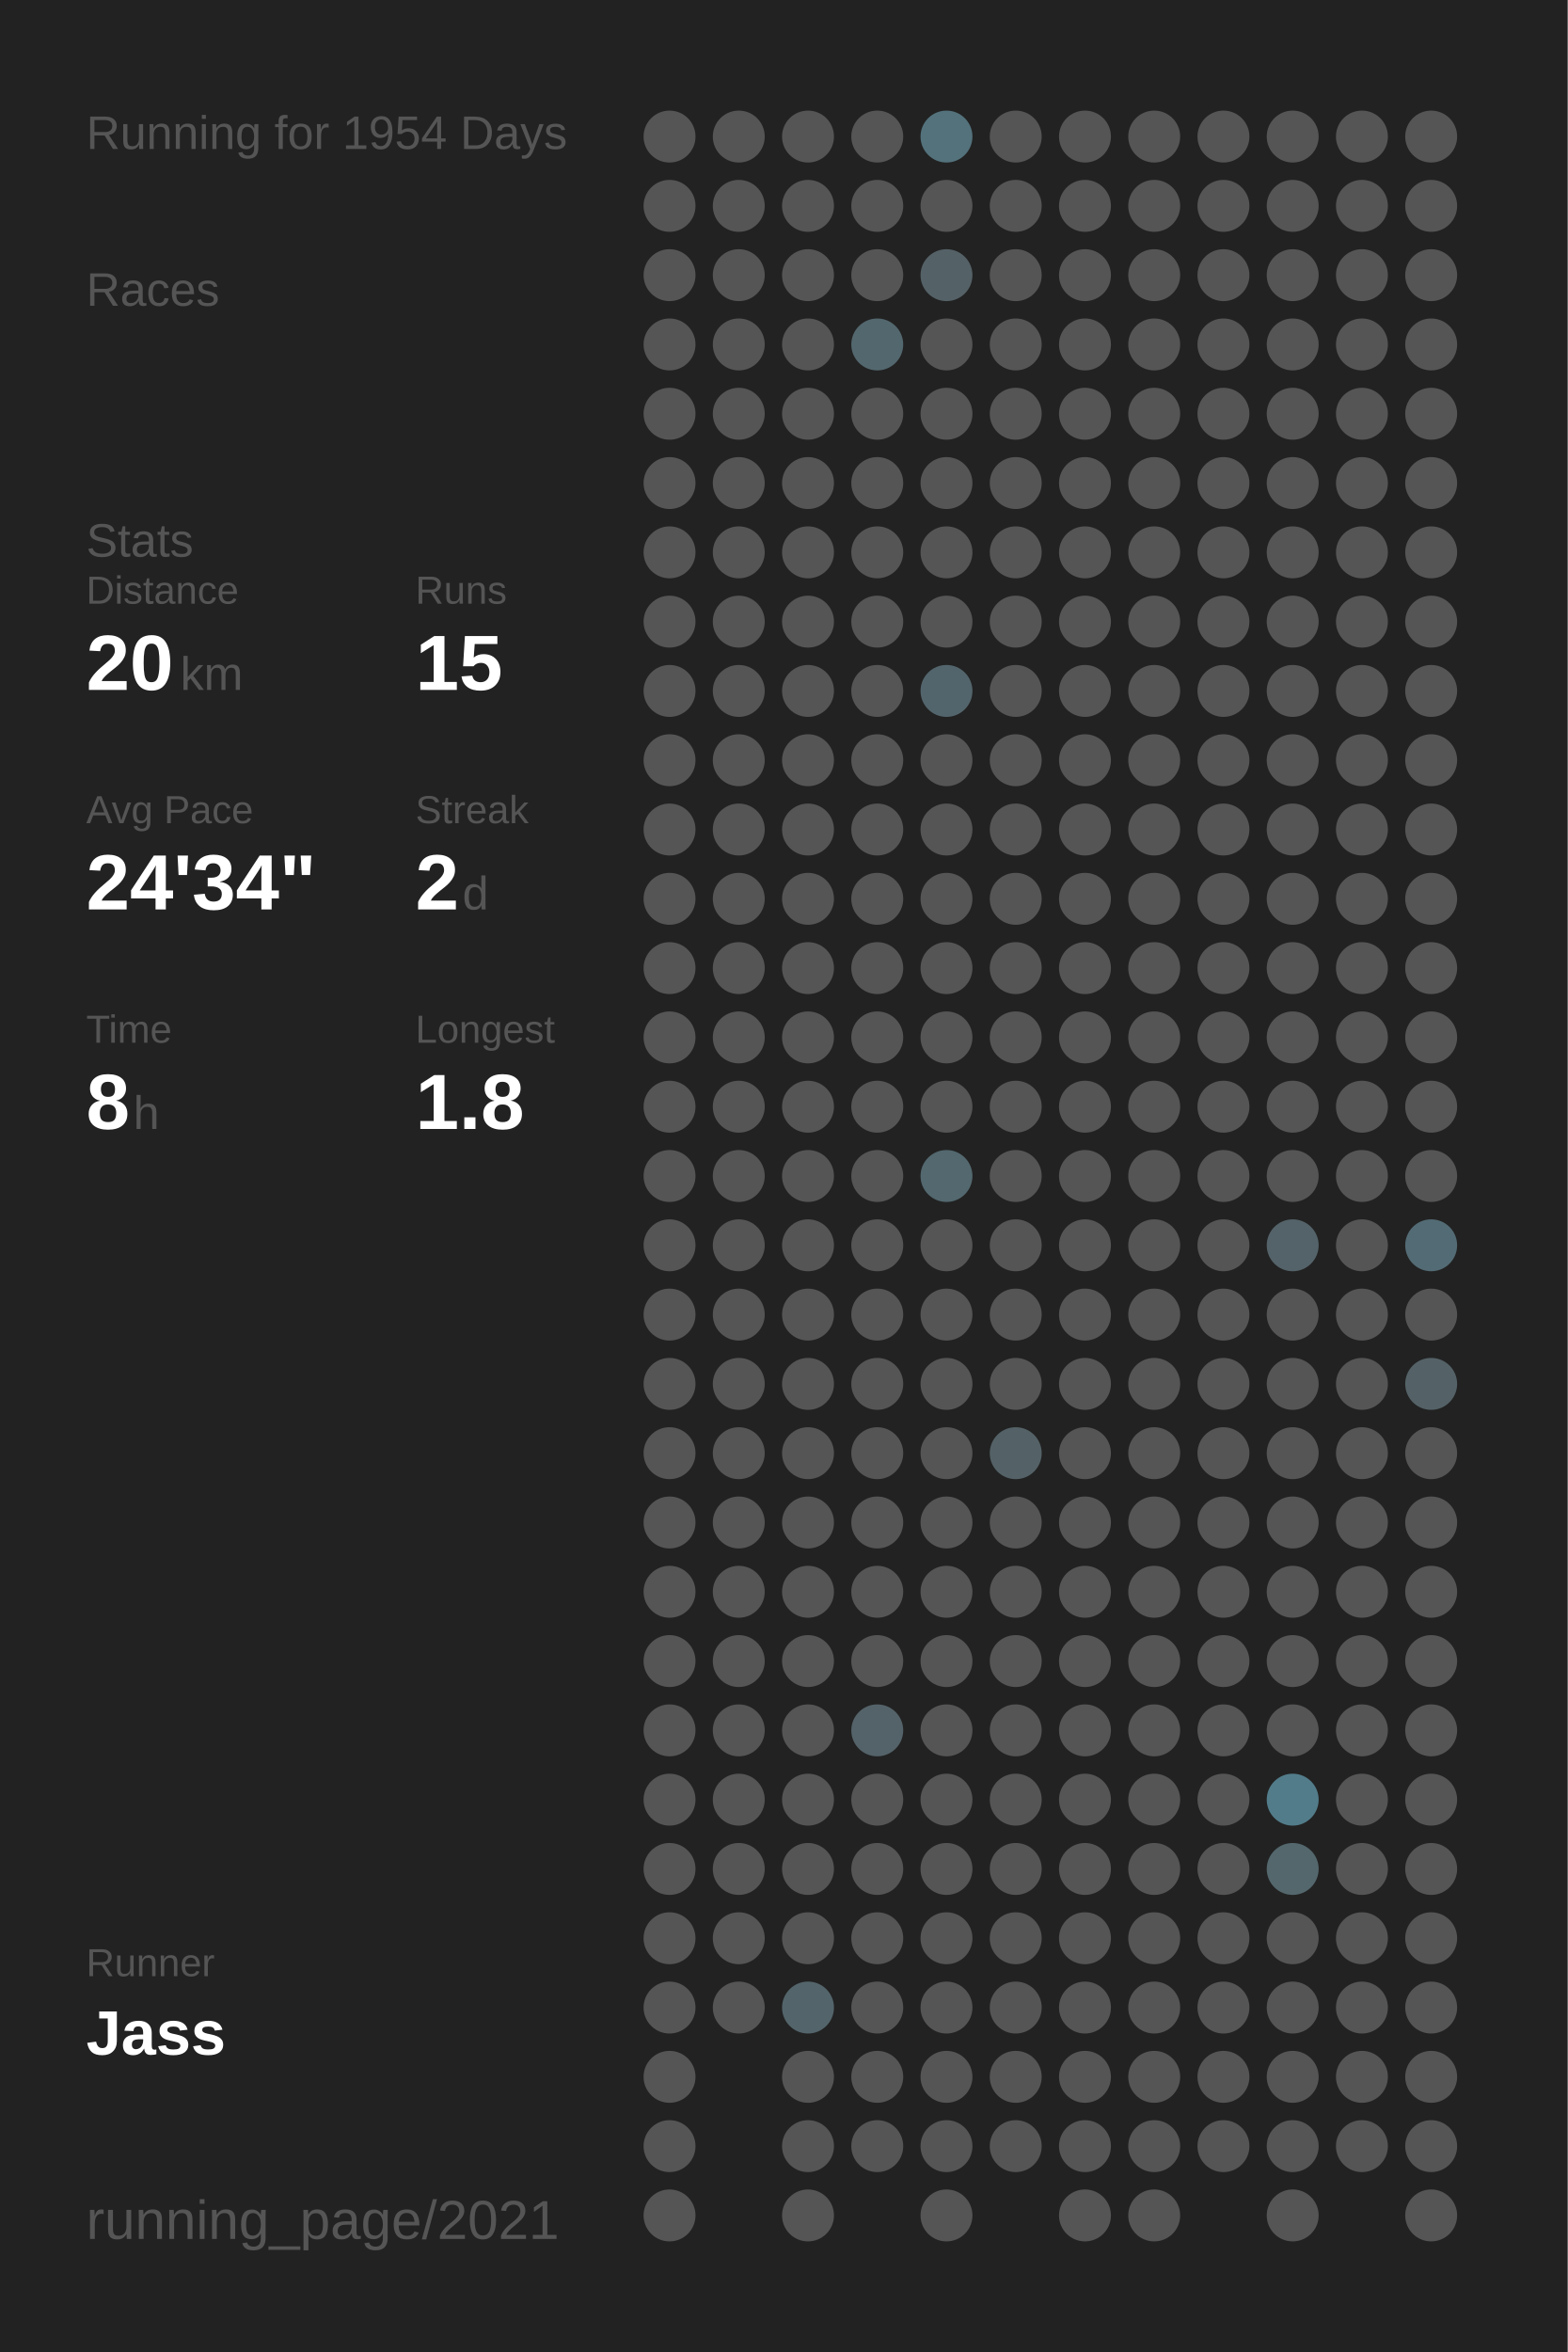
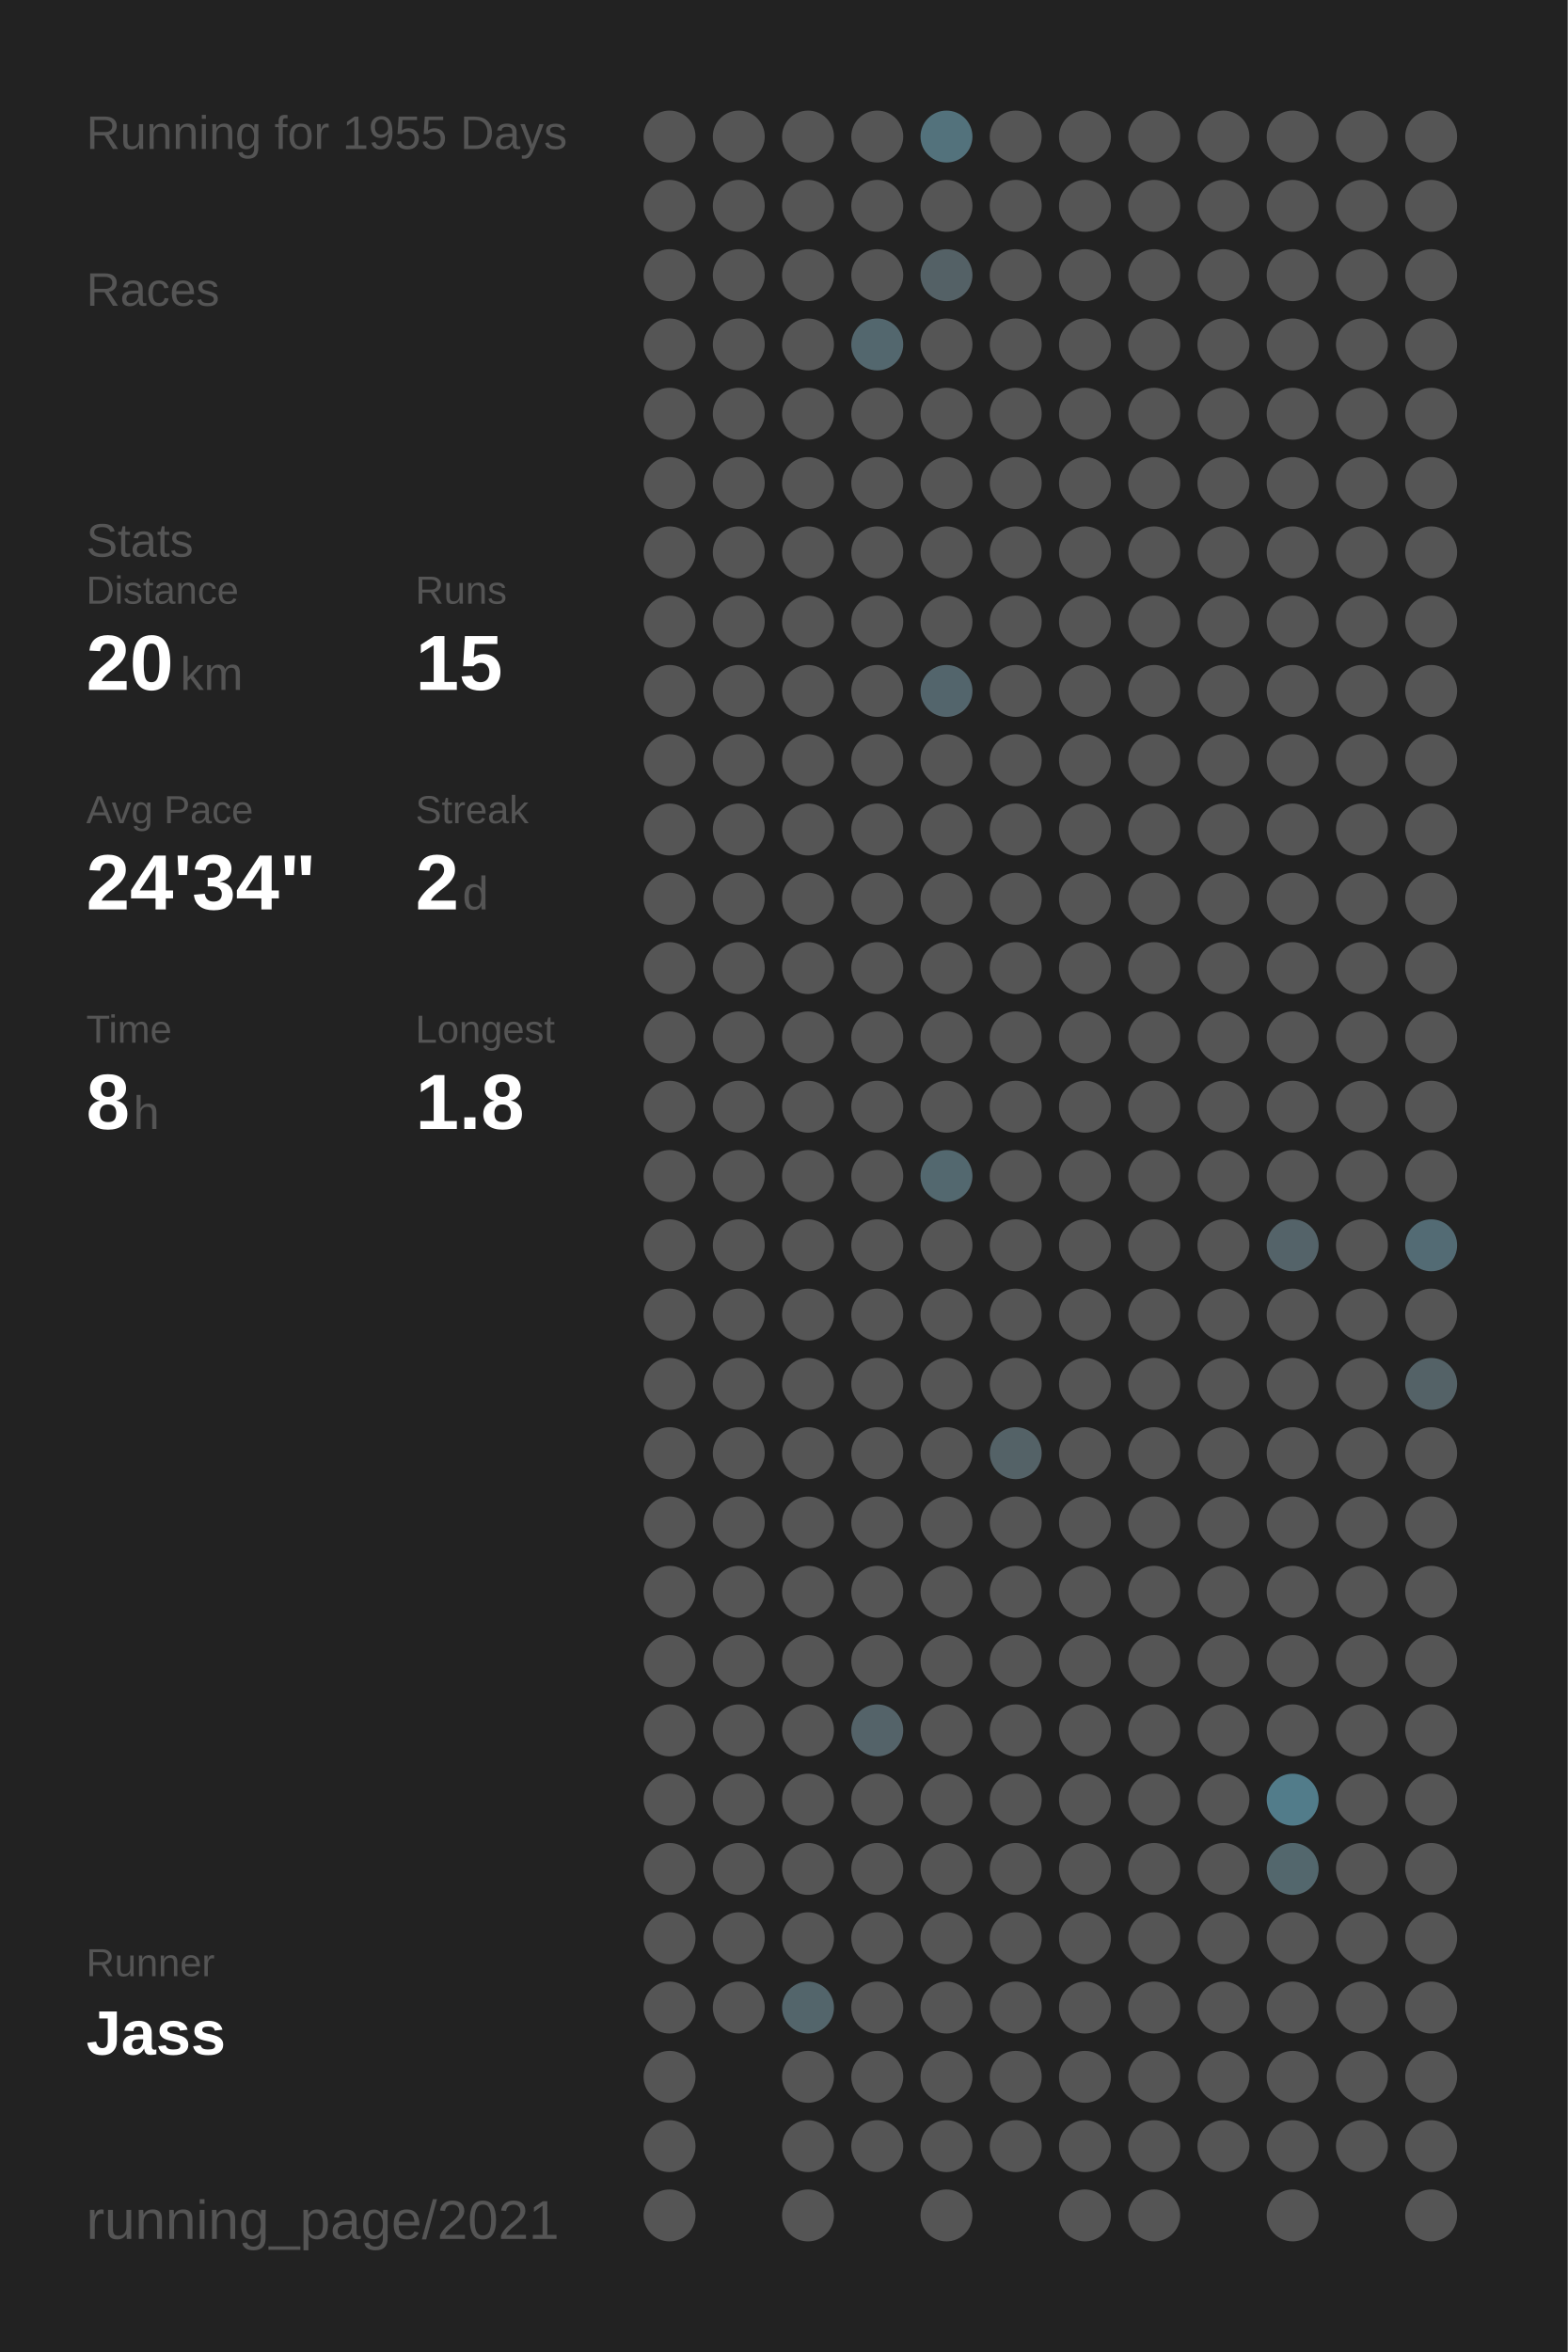
<svg xmlns="http://www.w3.org/2000/svg" baseProfile="full" height="300mm" version="1.1" viewBox="0,0,200,300" width="200mm">
  <defs />
  <rect fill="#222222" height="300" width="200" x="0" y="0" />
-   <text fill="#555555" style="font-size:6px; font-family:Arial;" x="11" y="19">Running for 1954 Days</text>
+   <text fill="#555555" style="font-size:6px; font-family:Arial;" x="11" y="19">Running for 1955 Days</text>
  <text fill="#555555" style="font-size:6px; font-family:Arial;" x="11" y="39">Races</text>
  <text fill="#555555" style="font-size:6px; font-family:Arial;" x="11" y="71">Stats</text>
  <text fill="#555555" style="font-size:5px; font-family:Arial;" x="11" y="77">Distance</text>
  <text fill="#FFFFFF" style="font-size:10px; font-family:Arial; font-weight:bold;" x="11" y="88">20</text>
  <text fill="#555555" style="font-size:6px; font-family:Arial;" x="23" y="88">km</text>
  <text fill="#555555" style="font-size:5px; font-family:Arial;" x="53" y="77">Runs</text>
  <text fill="#FFFFFF" style="font-size:10px; font-family:Arial; font-weight:bold;" x="53" y="88">15</text>
  <text fill="#555555" style="font-size:5px; font-family:Arial;" x="11" y="105">Avg Pace</text>
  <text fill="#FFFFFF" style="font-size:10px; font-family:Arial; font-weight:bold;" x="11" y="116">24'34"</text>
  <text fill="#555555" style="font-size:5px; font-family:Arial;" x="53" y="105">Streak</text>
  <text fill="#FFFFFF" style="font-size:10px; font-family:Arial; font-weight:bold;" x="53" y="116">2</text>
  <text fill="#555555" style="font-size:6px; font-family:Arial;" x="59" y="116">d</text>
  <text fill="#555555" style="font-size:5px; font-family:Arial;" x="11" y="133">Time</text>
  <text fill="#FFFFFF" style="font-size:10px; font-family:Arial; font-weight:bold;" x="11" y="144">8</text>
  <text fill="#555555" style="font-size:6px; font-family:Arial;" x="17" y="144">h</text>
  <text fill="#555555" style="font-size:5px; font-family:Arial;" x="53" y="133">Longest</text>
  <text fill="#FFFFFF" style="font-size:10px; font-family:Arial; font-weight:bold;" x="53" y="144">1.8</text>
  <text fill="#555555" style="font-size:5px; font-family:Arial;" x="11" y="252.065">Runner</text>
  <text fill="#FFFFFF" style="font-size:8px; font-family:Arial; font-weight:bold;" x="11" y="262.065">Jass</text>
  <text fill="#555555" style="font-size:7px; font-family:Arial;" x="11" y="285.581">running_page/2021</text>
  <circle cx="85.417" cy="17.419" fill="#555555" r="3.312" />
  <circle cx="85.417" cy="26.258" fill="#555555" r="3.312" />
  <circle cx="85.417" cy="35.097" fill="#555555" r="3.312" />
  <circle cx="85.417" cy="43.935" fill="#555555" r="3.312" />
  <circle cx="85.417" cy="52.774" fill="#555555" r="3.312" />
  <circle cx="85.417" cy="61.613" fill="#555555" r="3.312" />
  <circle cx="85.417" cy="70.452" fill="#555555" r="3.312" />
  <circle cx="85.417" cy="79.29" fill="#555555" r="3.312" />
  <circle cx="85.417" cy="88.129" fill="#555555" r="3.312" />
  <circle cx="85.417" cy="96.968" fill="#555555" r="3.312" />
  <circle cx="85.417" cy="105.806" fill="#555555" r="3.312" />
  <circle cx="85.417" cy="114.645" fill="#555555" r="3.312" />
  <circle cx="85.417" cy="123.484" fill="#555555" r="3.312" />
  <circle cx="85.417" cy="132.323" fill="#555555" r="3.312" />
  <circle cx="85.417" cy="141.161" fill="#555555" r="3.312" />
  <circle cx="85.417" cy="150" fill="#555555" r="3.312" />
  <circle cx="85.417" cy="158.839" fill="#555555" r="3.312" />
  <circle cx="85.417" cy="167.677" fill="#555555" r="3.312" />
  <circle cx="85.417" cy="176.516" fill="#555555" r="3.312" />
  <circle cx="85.417" cy="185.355" fill="#555555" r="3.312" />
  <circle cx="85.417" cy="194.194" fill="#555555" r="3.312" />
  <circle cx="85.417" cy="203.032" fill="#555555" r="3.312" />
  <circle cx="85.417" cy="211.871" fill="#555555" r="3.312" />
  <circle cx="85.417" cy="220.71" fill="#555555" r="3.312" />
  <circle cx="85.417" cy="229.548" fill="#555555" r="3.312" />
  <circle cx="85.417" cy="238.387" fill="#555555" r="3.312" />
  <circle cx="85.417" cy="247.226" fill="#555555" r="3.312" />
  <circle cx="85.417" cy="256.065" fill="#555555" r="3.312" />
  <circle cx="85.417" cy="264.903" fill="#555555" r="3.312" />
  <circle cx="85.417" cy="273.742" fill="#555555" r="3.312" />
  <circle cx="85.417" cy="282.581" fill="#555555" r="3.312" />
  <circle cx="94.25" cy="17.419" fill="#555555" r="3.312" />
  <circle cx="94.25" cy="26.258" fill="#555555" r="3.312" />
  <circle cx="94.25" cy="35.097" fill="#555555" r="3.312" />
  <circle cx="94.25" cy="43.935" fill="#555555" r="3.312" />
  <circle cx="94.25" cy="52.774" fill="#555555" r="3.312" />
  <circle cx="94.25" cy="61.613" fill="#555555" r="3.312" />
  <circle cx="94.25" cy="70.452" fill="#555555" r="3.312" />
  <circle cx="94.25" cy="79.29" fill="#555555" r="3.312" />
  <circle cx="94.25" cy="88.129" fill="#555555" r="3.312" />
  <circle cx="94.25" cy="96.968" fill="#555555" r="3.312" />
  <circle cx="94.25" cy="105.806" fill="#555555" r="3.312" />
  <circle cx="94.25" cy="114.645" fill="#555555" r="3.312" />
  <circle cx="94.25" cy="123.484" fill="#555555" r="3.312" />
  <circle cx="94.25" cy="132.323" fill="#555555" r="3.312" />
  <circle cx="94.25" cy="141.161" fill="#555555" r="3.312" />
  <circle cx="94.25" cy="150" fill="#555555" r="3.312" />
  <circle cx="94.25" cy="158.839" fill="#555555" r="3.312" />
  <circle cx="94.25" cy="167.677" fill="#555555" r="3.312" />
  <circle cx="94.25" cy="176.516" fill="#555555" r="3.312" />
  <circle cx="94.25" cy="185.355" fill="#555555" r="3.312" />
  <circle cx="94.25" cy="194.194" fill="#555555" r="3.312" />
  <circle cx="94.25" cy="203.032" fill="#555555" r="3.312" />
  <circle cx="94.25" cy="211.871" fill="#555555" r="3.312" />
  <circle cx="94.25" cy="220.71" fill="#555555" r="3.312" />
  <circle cx="94.25" cy="229.548" fill="#555555" r="3.312" />
  <circle cx="94.25" cy="238.387" fill="#555555" r="3.312" />
  <circle cx="94.25" cy="247.226" fill="#555555" r="3.312" />
  <circle cx="94.25" cy="256.065" fill="#555555" r="3.312" />
  <circle cx="103.083" cy="17.419" fill="#555555" r="3.312" />
  <circle cx="103.083" cy="26.258" fill="#555555" r="3.312" />
  <circle cx="103.083" cy="35.097" fill="#555555" r="3.312" />
  <circle cx="103.083" cy="43.935" fill="#555555" r="3.312" />
  <circle cx="103.083" cy="52.774" fill="#555555" r="3.312" />
  <circle cx="103.083" cy="61.613" fill="#555555" r="3.312" />
  <circle cx="103.083" cy="70.452" fill="#555555" r="3.312" />
  <circle cx="103.083" cy="79.29" fill="#555555" r="3.312" />
  <circle cx="103.083" cy="88.129" fill="#555555" r="3.312" />
  <circle cx="103.083" cy="96.968" fill="#555555" r="3.312" />
  <circle cx="103.083" cy="105.806" fill="#555555" r="3.312" />
  <circle cx="103.083" cy="114.645" fill="#555555" r="3.312" />
  <circle cx="103.083" cy="123.484" fill="#555555" r="3.312" />
  <circle cx="103.083" cy="132.323" fill="#555555" r="3.312" />
  <circle cx="103.083" cy="141.161" fill="#555555" r="3.312" />
  <circle cx="103.083" cy="150" fill="#555555" r="3.312" />
  <circle cx="103.083" cy="158.839" fill="#555555" r="3.312" />
  <circle cx="103.083" cy="167.677" fill="#555555" r="3.312" />
  <circle cx="103.083" cy="176.516" fill="#555555" r="3.312" />
  <circle cx="103.083" cy="185.355" fill="#555555" r="3.312" />
  <circle cx="103.083" cy="194.194" fill="#555555" r="3.312" />
  <circle cx="103.083" cy="203.032" fill="#555555" r="3.312" />
  <circle cx="103.083" cy="211.871" fill="#555555" r="3.312" />
  <circle cx="103.083" cy="220.71" fill="#555555" r="3.312" />
  <circle cx="103.083" cy="229.548" fill="#555555" r="3.312" />
  <circle cx="103.083" cy="238.387" fill="#555555" r="3.312" />
  <circle cx="103.083" cy="247.226" fill="#555555" r="3.312" />
  <circle cx="103.083" cy="256.065" fill="#53656b" r="3.312" />
  <circle cx="103.083" cy="264.903" fill="#555555" r="3.312" />
  <circle cx="103.083" cy="273.742" fill="#555555" r="3.312" />
  <circle cx="103.083" cy="282.581" fill="#555555" r="3.312" />
  <circle cx="111.917" cy="17.419" fill="#555555" r="3.312" />
  <circle cx="111.917" cy="26.258" fill="#555555" r="3.312" />
  <circle cx="111.917" cy="35.097" fill="#555555" r="3.312" />
  <circle cx="111.917" cy="43.935" fill="#53676e" r="3.312" />
  <circle cx="111.917" cy="52.774" fill="#555555" r="3.312" />
  <circle cx="111.917" cy="61.613" fill="#555555" r="3.312" />
  <circle cx="111.917" cy="70.452" fill="#555555" r="3.312" />
  <circle cx="111.917" cy="79.29" fill="#555555" r="3.312" />
  <circle cx="111.917" cy="88.129" fill="#555555" r="3.312" />
  <circle cx="111.917" cy="96.968" fill="#555555" r="3.312" />
  <circle cx="111.917" cy="105.806" fill="#555555" r="3.312" />
  <circle cx="111.917" cy="114.645" fill="#555555" r="3.312" />
  <circle cx="111.917" cy="123.484" fill="#555555" r="3.312" />
  <circle cx="111.917" cy="132.323" fill="#555555" r="3.312" />
  <circle cx="111.917" cy="141.161" fill="#555555" r="3.312" />
  <circle cx="111.917" cy="150" fill="#555555" r="3.312" />
  <circle cx="111.917" cy="158.839" fill="#555555" r="3.312" />
  <circle cx="111.917" cy="167.677" fill="#555555" r="3.312" />
  <circle cx="111.917" cy="176.516" fill="#555555" r="3.312" />
  <circle cx="111.917" cy="185.355" fill="#555555" r="3.312" />
  <circle cx="111.917" cy="194.194" fill="#555555" r="3.312" />
  <circle cx="111.917" cy="203.032" fill="#555555" r="3.312" />
  <circle cx="111.917" cy="211.871" fill="#555555" r="3.312" />
  <circle cx="111.917" cy="220.71" fill="#546369" r="3.312" />
  <circle cx="111.917" cy="229.548" fill="#555555" r="3.312" />
  <circle cx="111.917" cy="238.387" fill="#555555" r="3.312" />
  <circle cx="111.917" cy="247.226" fill="#555555" r="3.312" />
  <circle cx="111.917" cy="256.065" fill="#555555" r="3.312" />
  <circle cx="111.917" cy="264.903" fill="#555555" r="3.312" />
  <circle cx="111.917" cy="273.742" fill="#555555" r="3.312" />
  <circle cx="120.75" cy="17.419" fill="#53727c" r="3.312" />
  <circle cx="120.75" cy="26.258" fill="#555555" r="3.312" />
  <circle cx="120.75" cy="35.097" fill="#546166" r="3.312" />
  <circle cx="120.75" cy="43.935" fill="#555555" r="3.312" />
  <circle cx="120.75" cy="52.774" fill="#555555" r="3.312" />
  <circle cx="120.75" cy="61.613" fill="#555555" r="3.312" />
  <circle cx="120.75" cy="70.452" fill="#555555" r="3.312" />
  <circle cx="120.75" cy="79.29" fill="#555555" r="3.312" />
  <circle cx="120.75" cy="88.129" fill="#53656c" r="3.312" />
  <circle cx="120.75" cy="96.968" fill="#555555" r="3.312" />
  <circle cx="120.75" cy="105.806" fill="#555555" r="3.312" />
  <circle cx="120.75" cy="114.645" fill="#555555" r="3.312" />
  <circle cx="120.75" cy="123.484" fill="#555555" r="3.312" />
  <circle cx="120.75" cy="132.323" fill="#555555" r="3.312" />
  <circle cx="120.75" cy="141.161" fill="#555555" r="3.312" />
  <circle cx="120.75" cy="150" fill="#53686f" r="3.312" />
  <circle cx="120.75" cy="158.839" fill="#555555" r="3.312" />
  <circle cx="120.75" cy="167.677" fill="#555555" r="3.312" />
  <circle cx="120.75" cy="176.516" fill="#555555" r="3.312" />
  <circle cx="120.75" cy="185.355" fill="#555555" r="3.312" />
  <circle cx="120.75" cy="194.194" fill="#555555" r="3.312" />
  <circle cx="120.75" cy="203.032" fill="#555555" r="3.312" />
  <circle cx="120.75" cy="211.871" fill="#555555" r="3.312" />
  <circle cx="120.75" cy="220.71" fill="#555555" r="3.312" />
  <circle cx="120.75" cy="229.548" fill="#555555" r="3.312" />
  <circle cx="120.75" cy="238.387" fill="#555555" r="3.312" />
  <circle cx="120.75" cy="247.226" fill="#555555" r="3.312" />
  <circle cx="120.75" cy="256.065" fill="#555555" r="3.312" />
  <circle cx="120.75" cy="264.903" fill="#555555" r="3.312" />
  <circle cx="120.75" cy="273.742" fill="#555555" r="3.312" />
  <circle cx="120.75" cy="282.581" fill="#555555" r="3.312" />
  <circle cx="129.583" cy="17.419" fill="#555555" r="3.312" />
  <circle cx="129.583" cy="26.258" fill="#555555" r="3.312" />
  <circle cx="129.583" cy="35.097" fill="#555555" r="3.312" />
  <circle cx="129.583" cy="43.935" fill="#555555" r="3.312" />
  <circle cx="129.583" cy="52.774" fill="#555555" r="3.312" />
  <circle cx="129.583" cy="61.613" fill="#555555" r="3.312" />
  <circle cx="129.583" cy="70.452" fill="#555555" r="3.312" />
  <circle cx="129.583" cy="79.29" fill="#555555" r="3.312" />
  <circle cx="129.583" cy="88.129" fill="#555555" r="3.312" />
  <circle cx="129.583" cy="96.968" fill="#555555" r="3.312" />
  <circle cx="129.583" cy="105.806" fill="#555555" r="3.312" />
  <circle cx="129.583" cy="114.645" fill="#555555" r="3.312" />
  <circle cx="129.583" cy="123.484" fill="#555555" r="3.312" />
  <circle cx="129.583" cy="132.323" fill="#555555" r="3.312" />
  <circle cx="129.583" cy="141.161" fill="#555555" r="3.312" />
  <circle cx="129.583" cy="150" fill="#555555" r="3.312" />
  <circle cx="129.583" cy="158.839" fill="#555555" r="3.312" />
  <circle cx="129.583" cy="167.677" fill="#555555" r="3.312" />
  <circle cx="129.583" cy="176.516" fill="#555555" r="3.312" />
  <circle cx="129.583" cy="185.355" fill="#546267" r="3.312" />
  <circle cx="129.583" cy="194.194" fill="#555555" r="3.312" />
  <circle cx="129.583" cy="203.032" fill="#555555" r="3.312" />
  <circle cx="129.583" cy="211.871" fill="#555555" r="3.312" />
  <circle cx="129.583" cy="220.71" fill="#555555" r="3.312" />
  <circle cx="129.583" cy="229.548" fill="#555555" r="3.312" />
  <circle cx="129.583" cy="238.387" fill="#555555" r="3.312" />
  <circle cx="129.583" cy="247.226" fill="#555555" r="3.312" />
  <circle cx="129.583" cy="256.065" fill="#555555" r="3.312" />
  <circle cx="129.583" cy="264.903" fill="#555555" r="3.312" />
  <circle cx="129.583" cy="273.742" fill="#555555" r="3.312" />
  <circle cx="138.417" cy="17.419" fill="#555555" r="3.312" />
  <circle cx="138.417" cy="26.258" fill="#555555" r="3.312" />
  <circle cx="138.417" cy="35.097" fill="#555555" r="3.312" />
  <circle cx="138.417" cy="43.935" fill="#555555" r="3.312" />
  <circle cx="138.417" cy="52.774" fill="#555555" r="3.312" />
  <circle cx="138.417" cy="61.613" fill="#555555" r="3.312" />
  <circle cx="138.417" cy="70.452" fill="#555555" r="3.312" />
  <circle cx="138.417" cy="79.29" fill="#555555" r="3.312" />
  <circle cx="138.417" cy="88.129" fill="#555555" r="3.312" />
  <circle cx="138.417" cy="96.968" fill="#555555" r="3.312" />
  <circle cx="138.417" cy="105.806" fill="#555555" r="3.312" />
  <circle cx="138.417" cy="114.645" fill="#555555" r="3.312" />
  <circle cx="138.417" cy="123.484" fill="#555555" r="3.312" />
  <circle cx="138.417" cy="132.323" fill="#555555" r="3.312" />
  <circle cx="138.417" cy="141.161" fill="#555555" r="3.312" />
  <circle cx="138.417" cy="150" fill="#555555" r="3.312" />
  <circle cx="138.417" cy="158.839" fill="#555555" r="3.312" />
  <circle cx="138.417" cy="167.677" fill="#555555" r="3.312" />
  <circle cx="138.417" cy="176.516" fill="#555555" r="3.312" />
  <circle cx="138.417" cy="185.355" fill="#555555" r="3.312" />
  <circle cx="138.417" cy="194.194" fill="#555555" r="3.312" />
  <circle cx="138.417" cy="203.032" fill="#555555" r="3.312" />
  <circle cx="138.417" cy="211.871" fill="#555555" r="3.312" />
  <circle cx="138.417" cy="220.71" fill="#555555" r="3.312" />
  <circle cx="138.417" cy="229.548" fill="#555555" r="3.312" />
  <circle cx="138.417" cy="238.387" fill="#555555" r="3.312" />
  <circle cx="138.417" cy="247.226" fill="#555555" r="3.312" />
  <circle cx="138.417" cy="256.065" fill="#555555" r="3.312" />
  <circle cx="138.417" cy="264.903" fill="#555555" r="3.312" />
  <circle cx="138.417" cy="273.742" fill="#555555" r="3.312" />
  <circle cx="138.417" cy="282.581" fill="#555555" r="3.312" />
  <circle cx="147.25" cy="17.419" fill="#555555" r="3.312" />
  <circle cx="147.25" cy="26.258" fill="#555555" r="3.312" />
  <circle cx="147.25" cy="35.097" fill="#555555" r="3.312" />
  <circle cx="147.25" cy="43.935" fill="#555555" r="3.312" />
  <circle cx="147.25" cy="52.774" fill="#555555" r="3.312" />
  <circle cx="147.25" cy="61.613" fill="#555555" r="3.312" />
  <circle cx="147.25" cy="70.452" fill="#555555" r="3.312" />
  <circle cx="147.25" cy="79.29" fill="#555555" r="3.312" />
  <circle cx="147.25" cy="88.129" fill="#555555" r="3.312" />
  <circle cx="147.25" cy="96.968" fill="#555555" r="3.312" />
  <circle cx="147.25" cy="105.806" fill="#555555" r="3.312" />
  <circle cx="147.25" cy="114.645" fill="#555555" r="3.312" />
  <circle cx="147.25" cy="123.484" fill="#555555" r="3.312" />
  <circle cx="147.25" cy="132.323" fill="#555555" r="3.312" />
  <circle cx="147.25" cy="141.161" fill="#555555" r="3.312" />
  <circle cx="147.25" cy="150" fill="#555555" r="3.312" />
  <circle cx="147.25" cy="158.839" fill="#555555" r="3.312" />
  <circle cx="147.25" cy="167.677" fill="#555555" r="3.312" />
  <circle cx="147.25" cy="176.516" fill="#555555" r="3.312" />
  <circle cx="147.25" cy="185.355" fill="#555555" r="3.312" />
  <circle cx="147.25" cy="194.194" fill="#555555" r="3.312" />
  <circle cx="147.25" cy="203.032" fill="#555555" r="3.312" />
  <circle cx="147.25" cy="211.871" fill="#555555" r="3.312" />
  <circle cx="147.25" cy="220.71" fill="#555555" r="3.312" />
  <circle cx="147.25" cy="229.548" fill="#555555" r="3.312" />
  <circle cx="147.25" cy="238.387" fill="#555555" r="3.312" />
  <circle cx="147.25" cy="247.226" fill="#555555" r="3.312" />
  <circle cx="147.25" cy="256.065" fill="#555555" r="3.312" />
  <circle cx="147.25" cy="264.903" fill="#555555" r="3.312" />
  <circle cx="147.25" cy="273.742" fill="#555555" r="3.312" />
  <circle cx="147.25" cy="282.581" fill="#555555" r="3.312" />
  <circle cx="156.083" cy="17.419" fill="#555555" r="3.312" />
  <circle cx="156.083" cy="26.258" fill="#555555" r="3.312" />
  <circle cx="156.083" cy="35.097" fill="#555555" r="3.312" />
  <circle cx="156.083" cy="43.935" fill="#555555" r="3.312" />
  <circle cx="156.083" cy="52.774" fill="#555555" r="3.312" />
  <circle cx="156.083" cy="61.613" fill="#555555" r="3.312" />
  <circle cx="156.083" cy="70.452" fill="#555555" r="3.312" />
  <circle cx="156.083" cy="79.29" fill="#555555" r="3.312" />
  <circle cx="156.083" cy="88.129" fill="#555555" r="3.312" />
  <circle cx="156.083" cy="96.968" fill="#555555" r="3.312" />
  <circle cx="156.083" cy="105.806" fill="#555555" r="3.312" />
  <circle cx="156.083" cy="114.645" fill="#555555" r="3.312" />
  <circle cx="156.083" cy="123.484" fill="#555555" r="3.312" />
  <circle cx="156.083" cy="132.323" fill="#555555" r="3.312" />
  <circle cx="156.083" cy="141.161" fill="#555555" r="3.312" />
  <circle cx="156.083" cy="150" fill="#555555" r="3.312" />
  <circle cx="156.083" cy="158.839" fill="#555555" r="3.312" />
  <circle cx="156.083" cy="167.677" fill="#555555" r="3.312" />
  <circle cx="156.083" cy="176.516" fill="#555555" r="3.312" />
  <circle cx="156.083" cy="185.355" fill="#555555" r="3.312" />
  <circle cx="156.083" cy="194.194" fill="#555555" r="3.312" />
  <circle cx="156.083" cy="203.032" fill="#555555" r="3.312" />
  <circle cx="156.083" cy="211.871" fill="#555555" r="3.312" />
  <circle cx="156.083" cy="220.71" fill="#555555" r="3.312" />
  <circle cx="156.083" cy="229.548" fill="#555555" r="3.312" />
  <circle cx="156.083" cy="238.387" fill="#555555" r="3.312" />
  <circle cx="156.083" cy="247.226" fill="#555555" r="3.312" />
  <circle cx="156.083" cy="256.065" fill="#555555" r="3.312" />
  <circle cx="156.083" cy="264.903" fill="#555555" r="3.312" />
  <circle cx="156.083" cy="273.742" fill="#555555" r="3.312" />
  <circle cx="164.917" cy="17.419" fill="#555555" r="3.312" />
  <circle cx="164.917" cy="26.258" fill="#555555" r="3.312" />
  <circle cx="164.917" cy="35.097" fill="#555555" r="3.312" />
  <circle cx="164.917" cy="43.935" fill="#555555" r="3.312" />
  <circle cx="164.917" cy="52.774" fill="#555555" r="3.312" />
  <circle cx="164.917" cy="61.613" fill="#555555" r="3.312" />
  <circle cx="164.917" cy="70.452" fill="#555555" r="3.312" />
  <circle cx="164.917" cy="79.29" fill="#555555" r="3.312" />
  <circle cx="164.917" cy="88.129" fill="#555555" r="3.312" />
  <circle cx="164.917" cy="96.968" fill="#555555" r="3.312" />
  <circle cx="164.917" cy="105.806" fill="#555555" r="3.312" />
  <circle cx="164.917" cy="114.645" fill="#555555" r="3.312" />
  <circle cx="164.917" cy="123.484" fill="#555555" r="3.312" />
  <circle cx="164.917" cy="132.323" fill="#555555" r="3.312" />
  <circle cx="164.917" cy="141.161" fill="#555555" r="3.312" />
  <circle cx="164.917" cy="150" fill="#555555" r="3.312" />
  <circle cx="164.917" cy="158.839" fill="#546369" r="3.312" />
  <circle cx="164.917" cy="167.677" fill="#555555" r="3.312" />
  <circle cx="164.917" cy="176.516" fill="#555555" r="3.312" />
  <circle cx="164.917" cy="185.355" fill="#555555" r="3.312" />
  <circle cx="164.917" cy="194.194" fill="#555555" r="3.312" />
  <circle cx="164.917" cy="203.032" fill="#555555" r="3.312" />
  <circle cx="164.917" cy="211.871" fill="#555555" r="3.312" />
  <circle cx="164.917" cy="220.71" fill="#555555" r="3.312" />
  <circle cx="164.917" cy="229.548" fill="#527c8a" r="3.312" />
  <circle cx="164.917" cy="238.387" fill="#53676d" r="3.312" />
  <circle cx="164.917" cy="247.226" fill="#555555" r="3.312" />
  <circle cx="164.917" cy="256.065" fill="#555555" r="3.312" />
  <circle cx="164.917" cy="264.903" fill="#555555" r="3.312" />
  <circle cx="164.917" cy="273.742" fill="#555555" r="3.312" />
  <circle cx="164.917" cy="282.581" fill="#555555" r="3.312" />
  <circle cx="173.75" cy="17.419" fill="#555555" r="3.312" />
  <circle cx="173.75" cy="26.258" fill="#555555" r="3.312" />
  <circle cx="173.75" cy="35.097" fill="#555555" r="3.312" />
  <circle cx="173.75" cy="43.935" fill="#555555" r="3.312" />
  <circle cx="173.75" cy="52.774" fill="#555555" r="3.312" />
  <circle cx="173.75" cy="61.613" fill="#555555" r="3.312" />
  <circle cx="173.75" cy="70.452" fill="#555555" r="3.312" />
  <circle cx="173.75" cy="79.29" fill="#555555" r="3.312" />
  <circle cx="173.75" cy="88.129" fill="#555555" r="3.312" />
  <circle cx="173.75" cy="96.968" fill="#555555" r="3.312" />
  <circle cx="173.75" cy="105.806" fill="#555555" r="3.312" />
  <circle cx="173.75" cy="114.645" fill="#555555" r="3.312" />
  <circle cx="173.75" cy="123.484" fill="#555555" r="3.312" />
  <circle cx="173.75" cy="132.323" fill="#555555" r="3.312" />
  <circle cx="173.75" cy="141.161" fill="#555555" r="3.312" />
  <circle cx="173.75" cy="150" fill="#555555" r="3.312" />
  <circle cx="173.75" cy="158.839" fill="#555555" r="3.312" />
  <circle cx="173.75" cy="167.677" fill="#555555" r="3.312" />
  <circle cx="173.75" cy="176.516" fill="#555555" r="3.312" />
  <circle cx="173.75" cy="185.355" fill="#555555" r="3.312" />
  <circle cx="173.75" cy="194.194" fill="#555555" r="3.312" />
  <circle cx="173.75" cy="203.032" fill="#555555" r="3.312" />
  <circle cx="173.75" cy="211.871" fill="#555555" r="3.312" />
  <circle cx="173.75" cy="220.71" fill="#555555" r="3.312" />
  <circle cx="173.75" cy="229.548" fill="#555555" r="3.312" />
  <circle cx="173.75" cy="238.387" fill="#555555" r="3.312" />
  <circle cx="173.75" cy="247.226" fill="#555555" r="3.312" />
  <circle cx="173.75" cy="256.065" fill="#555555" r="3.312" />
  <circle cx="173.75" cy="264.903" fill="#555555" r="3.312" />
  <circle cx="173.75" cy="273.742" fill="#555555" r="3.312" />
  <circle cx="182.583" cy="17.419" fill="#555555" r="3.312" />
  <circle cx="182.583" cy="26.258" fill="#555555" r="3.312" />
  <circle cx="182.583" cy="35.097" fill="#555555" r="3.312" />
  <circle cx="182.583" cy="43.935" fill="#555555" r="3.312" />
  <circle cx="182.583" cy="52.774" fill="#555555" r="3.312" />
  <circle cx="182.583" cy="61.613" fill="#555555" r="3.312" />
  <circle cx="182.583" cy="70.452" fill="#555555" r="3.312" />
  <circle cx="182.583" cy="79.29" fill="#555555" r="3.312" />
  <circle cx="182.583" cy="88.129" fill="#555555" r="3.312" />
  <circle cx="182.583" cy="96.968" fill="#555555" r="3.312" />
  <circle cx="182.583" cy="105.806" fill="#555555" r="3.312" />
  <circle cx="182.583" cy="114.645" fill="#555555" r="3.312" />
  <circle cx="182.583" cy="123.484" fill="#555555" r="3.312" />
  <circle cx="182.583" cy="132.323" fill="#555555" r="3.312" />
  <circle cx="182.583" cy="141.161" fill="#555555" r="3.312" />
  <circle cx="182.583" cy="150" fill="#555555" r="3.312" />
  <circle cx="182.583" cy="158.839" fill="#536b74" r="3.312" />
  <circle cx="182.583" cy="167.677" fill="#555555" r="3.312" />
  <circle cx="182.583" cy="176.516" fill="#546267" r="3.312" />
  <circle cx="182.583" cy="185.355" fill="#555555" r="3.312" />
  <circle cx="182.583" cy="194.194" fill="#555555" r="3.312" />
  <circle cx="182.583" cy="203.032" fill="#555555" r="3.312" />
  <circle cx="182.583" cy="211.871" fill="#555555" r="3.312" />
  <circle cx="182.583" cy="220.71" fill="#555555" r="3.312" />
  <circle cx="182.583" cy="229.548" fill="#555555" r="3.312" />
  <circle cx="182.583" cy="238.387" fill="#555555" r="3.312" />
  <circle cx="182.583" cy="247.226" fill="#555555" r="3.312" />
  <circle cx="182.583" cy="256.065" fill="#555555" r="3.312" />
  <circle cx="182.583" cy="264.903" fill="#555555" r="3.312" />
  <circle cx="182.583" cy="273.742" fill="#555555" r="3.312" />
  <circle cx="182.583" cy="282.581" fill="#555555" r="3.312" />
</svg>
